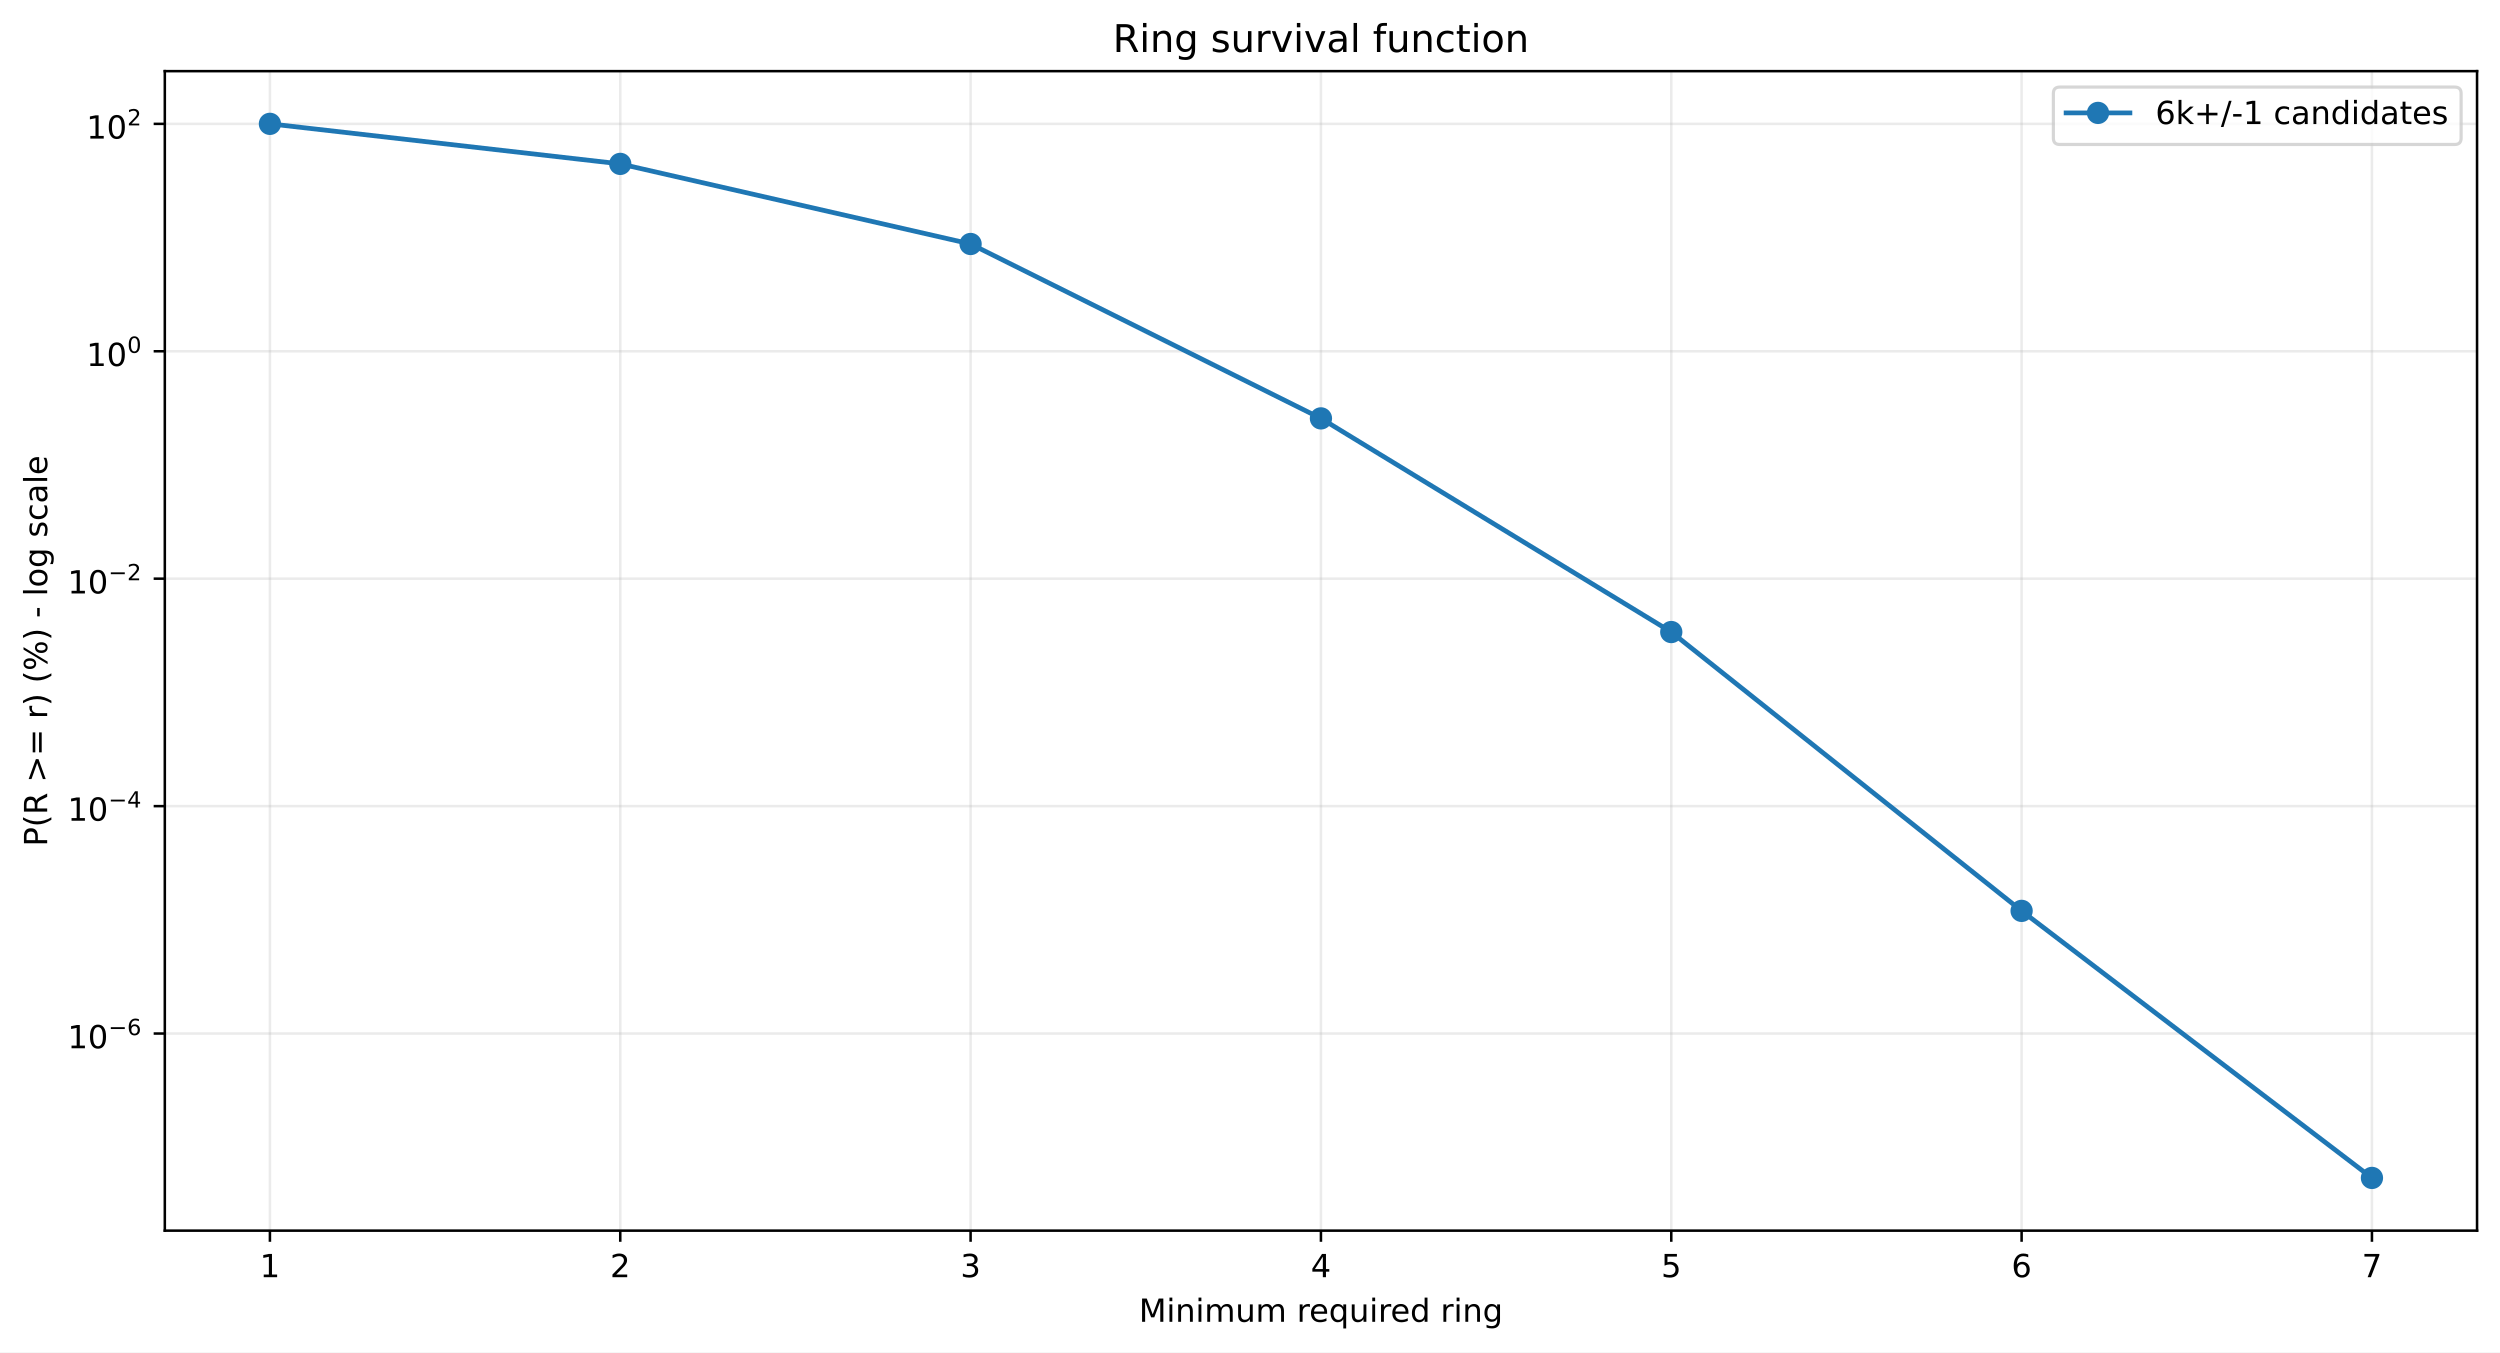
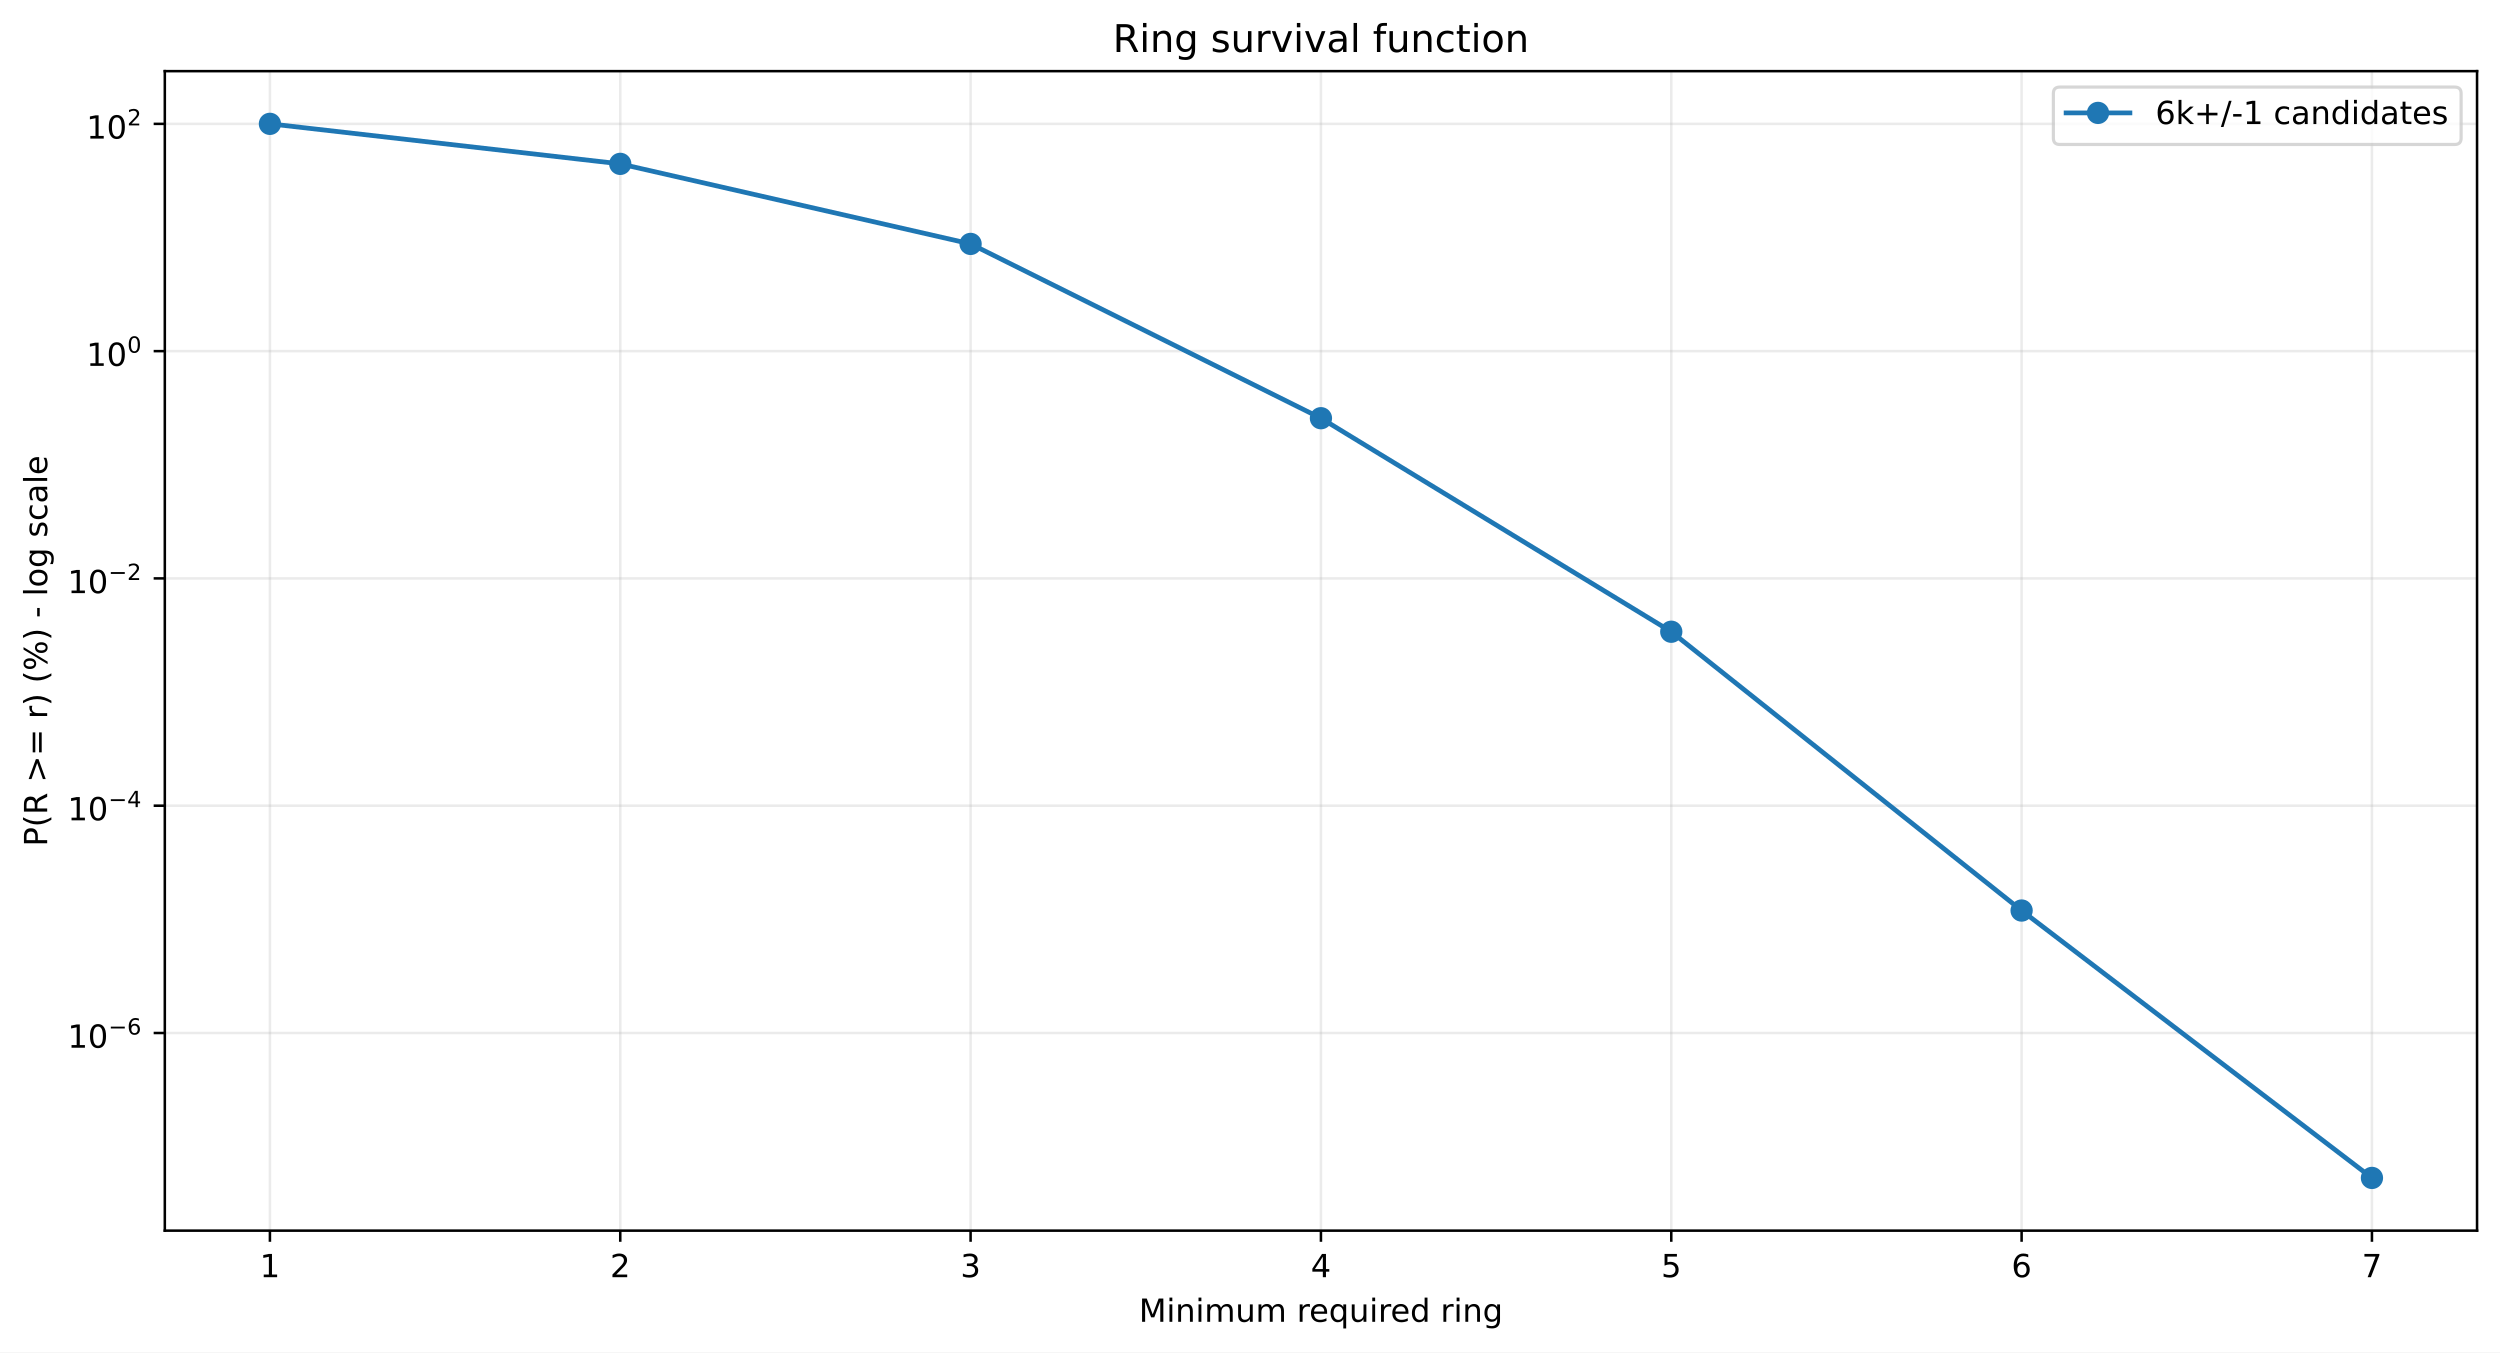
<svg xmlns="http://www.w3.org/2000/svg" xmlns:xlink="http://www.w3.org/1999/xlink" width="784.218pt" height="424.237pt" viewBox="0 0 784.218 424.237" version="1.1">
  <defs>
    <style type="text/css">*{stroke-linejoin: round; stroke-linecap: butt}</style>
  </defs>
  <g id="figure_1">
    <g id="patch_1">
      <path d="M 0 424.237  L 784.218 424.237  L 784.218 0  L 0 0  z " style="fill: #ffffff" />
    </g>
    <g id="axes_1">
      <g id="patch_2">
        <path d="M 51.701 386.036  L 777.018 386.036  L 777.018 22.318  L 51.701 22.318  z " style="fill: #ffffff" />
      </g>
      <g id="matplotlib.axis_1">
        <g id="xtick_1">
          <g id="line2d_1">
-             <path d="M 84.67 386.036  L 84.67 22.318  " clip-path="url(#pd8eebd5346)" style="fill: none; stroke: #b0b0b0; stroke-opacity: 0.25; stroke-width: 0.8; stroke-linecap: square" />
+             <path d="M 84.67 386.036  L 84.67 22.318  " clip-path="url(#pd452b0e4b3)" style="fill: none; stroke: #b0b0b0; stroke-opacity: 0.25; stroke-width: 0.8; stroke-linecap: square" />
          </g>
          <g id="line2d_2">
            <defs>
-               <path id="mb9bcfa698f" d="M 0 0  L 0 3.5  " style="stroke: #000000; stroke-width: 0.8" />
+               <path id="mdb76947fb9" d="M 0 0  L 0 3.5  " style="stroke: #000000; stroke-width: 0.8" />
            </defs>
            <g>
-               <use xlink:href="#mb9bcfa698f" x="84.67" y="386.036" style="stroke: #000000; stroke-width: 0.8" />
+               <use xlink:href="#mdb76947fb9" x="84.67" y="386.036" style="stroke: #000000; stroke-width: 0.8" />
            </g>
          </g>
          <g id="text_1">
            <g transform="translate(81.48852 400.6334) scale(0.1 -0.1)">
              <defs>
                <path id="DejaVuSans-14" d="M 794 531  L 1825 531  L 1825 4091  L 703 3866  L 703 4441  L 1819 4666  L 2450 4666  L 2450 531  L 3481 531  L 3481 0  L 794 0  L 794 531  z " transform="scale(0.015625)" />
              </defs>
              <use xlink:href="#DejaVuSans-14" />
            </g>
          </g>
        </g>
        <g id="xtick_2">
          <g id="line2d_3">
-             <path d="M 194.566 386.036  L 194.566 22.318  " clip-path="url(#pd8eebd5346)" style="fill: none; stroke: #b0b0b0; stroke-opacity: 0.25; stroke-width: 0.8; stroke-linecap: square" />
+             <path d="M 194.566 386.036  L 194.566 22.318  " clip-path="url(#pd452b0e4b3)" style="fill: none; stroke: #b0b0b0; stroke-opacity: 0.25; stroke-width: 0.8; stroke-linecap: square" />
          </g>
          <g id="line2d_4">
            <g>
-               <use xlink:href="#mb9bcfa698f" x="194.566" y="386.036" style="stroke: #000000; stroke-width: 0.8" />
+               <use xlink:href="#mdb76947fb9" x="194.566" y="386.036" style="stroke: #000000; stroke-width: 0.8" />
            </g>
          </g>
          <g id="text_2">
            <g transform="translate(191.3851 400.6334) scale(0.1 -0.1)">
              <defs>
                <path id="DejaVuSans-15" d="M 1228 531  L 3431 531  L 3431 0  L 469 0  L 469 531  Q 828 903 1448 1529  Q 2069 2156 2228 2338  Q 2531 2678 2651 2914  Q 2772 3150 2772 3378  Q 2772 3750 2511 3984  Q 2250 4219 1831 4219  Q 1534 4219 1204 4116  Q 875 4013 500 3803  L 500 4441  Q 881 4594 1212 4672  Q 1544 4750 1819 4750  Q 2544 4750 2975 4387  Q 3406 4025 3406 3419  Q 3406 3131 3298 2873  Q 3191 2616 2906 2266  Q 2828 2175 2409 1742  Q 1991 1309 1228 531  z " transform="scale(0.015625)" />
              </defs>
              <use xlink:href="#DejaVuSans-15" />
            </g>
          </g>
        </g>
        <g id="xtick_3">
          <g id="line2d_5">
-             <path d="M 304.463 386.036  L 304.463 22.318  " clip-path="url(#pd8eebd5346)" style="fill: none; stroke: #b0b0b0; stroke-opacity: 0.25; stroke-width: 0.8; stroke-linecap: square" />
+             <path d="M 304.463 386.036  L 304.463 22.318  " clip-path="url(#pd452b0e4b3)" style="fill: none; stroke: #b0b0b0; stroke-opacity: 0.25; stroke-width: 0.8; stroke-linecap: square" />
          </g>
          <g id="line2d_6">
            <g>
-               <use xlink:href="#mb9bcfa698f" x="304.463" y="386.036" style="stroke: #000000; stroke-width: 0.8" />
+               <use xlink:href="#mdb76947fb9" x="304.463" y="386.036" style="stroke: #000000; stroke-width: 0.8" />
            </g>
          </g>
          <g id="text_3">
            <g transform="translate(301.2817 400.6334) scale(0.1 -0.1)">
              <defs>
                <path id="DejaVuSans-16" d="M 2597 2516  Q 3050 2419 3304 2112  Q 3559 1806 3559 1356  Q 3559 666 3084 287  Q 2609 -91 1734 -91  Q 1441 -91 1130 -33  Q 819 25 488 141  L 488 750  Q 750 597 1062 519  Q 1375 441 1716 441  Q 2309 441 2620 675  Q 2931 909 2931 1356  Q 2931 1769 2642 2001  Q 2353 2234 1838 2234  L 1294 2234  L 1294 2753  L 1863 2753  Q 2328 2753 2575 2939  Q 2822 3125 2822 3475  Q 2822 3834 2567 4026  Q 2313 4219 1838 4219  Q 1578 4219 1281 4162  Q 984 4106 628 3988  L 628 4550  Q 988 4650 1302 4700  Q 1616 4750 1894 4750  Q 2613 4750 3031 4423  Q 3450 4097 3450 3541  Q 3450 3153 3228 2886  Q 3006 2619 2597 2516  z " transform="scale(0.015625)" />
              </defs>
              <use xlink:href="#DejaVuSans-16" />
            </g>
          </g>
        </g>
        <g id="xtick_4">
          <g id="line2d_7">
-             <path d="M 414.36 386.036  L 414.36 22.318  " clip-path="url(#pd8eebd5346)" style="fill: none; stroke: #b0b0b0; stroke-opacity: 0.25; stroke-width: 0.8; stroke-linecap: square" />
+             <path d="M 414.36 386.036  L 414.36 22.318  " clip-path="url(#pd452b0e4b3)" style="fill: none; stroke: #b0b0b0; stroke-opacity: 0.25; stroke-width: 0.8; stroke-linecap: square" />
          </g>
          <g id="line2d_8">
            <g>
-               <use xlink:href="#mb9bcfa698f" x="414.36" y="386.036" style="stroke: #000000; stroke-width: 0.8" />
+               <use xlink:href="#mdb76947fb9" x="414.36" y="386.036" style="stroke: #000000; stroke-width: 0.8" />
            </g>
          </g>
          <g id="text_4">
            <g transform="translate(411.1784 400.6334) scale(0.1 -0.1)">
              <defs>
                <path id="DejaVuSans-17" d="M 2419 4116  L 825 1625  L 2419 1625  L 2419 4116  z M 2253 4666  L 3047 4666  L 3047 1625  L 3713 1625  L 3713 1100  L 3047 1100  L 3047 0  L 2419 0  L 2419 1100  L 313 1100  L 313 1709  L 2253 4666  z " transform="scale(0.015625)" />
              </defs>
              <use xlink:href="#DejaVuSans-17" />
            </g>
          </g>
        </g>
        <g id="xtick_5">
          <g id="line2d_9">
-             <path d="M 524.256 386.036  L 524.256 22.318  " clip-path="url(#pd8eebd5346)" style="fill: none; stroke: #b0b0b0; stroke-opacity: 0.25; stroke-width: 0.8; stroke-linecap: square" />
+             <path d="M 524.256 386.036  L 524.256 22.318  " clip-path="url(#pd452b0e4b3)" style="fill: none; stroke: #b0b0b0; stroke-opacity: 0.25; stroke-width: 0.8; stroke-linecap: square" />
          </g>
          <g id="line2d_10">
            <g>
-               <use xlink:href="#mb9bcfa698f" x="524.256" y="386.036" style="stroke: #000000; stroke-width: 0.8" />
+               <use xlink:href="#mdb76947fb9" x="524.256" y="386.036" style="stroke: #000000; stroke-width: 0.8" />
            </g>
          </g>
          <g id="text_5">
            <g transform="translate(521.075 400.6334) scale(0.1 -0.1)">
              <defs>
                <path id="DejaVuSans-18" d="M 691 4666  L 3169 4666  L 3169 4134  L 1269 4134  L 1269 2991  Q 1406 3038 1543 3061  Q 1681 3084 1819 3084  Q 2600 3084 3056 2656  Q 3513 2228 3513 1497  Q 3513 744 3044 326  Q 2575 -91 1722 -91  Q 1428 -91 1123 -41  Q 819 9 494 109  L 494 744  Q 775 591 1075 516  Q 1375 441 1709 441  Q 2250 441 2565 725  Q 2881 1009 2881 1497  Q 2881 1984 2565 2268  Q 2250 2553 1709 2553  Q 1456 2553 1204 2497  Q 953 2441 691 2322  L 691 4666  z " transform="scale(0.015625)" />
              </defs>
              <use xlink:href="#DejaVuSans-18" />
            </g>
          </g>
        </g>
        <g id="xtick_6">
          <g id="line2d_11">
-             <path d="M 634.153 386.036  L 634.153 22.318  " clip-path="url(#pd8eebd5346)" style="fill: none; stroke: #b0b0b0; stroke-opacity: 0.25; stroke-width: 0.8; stroke-linecap: square" />
+             <path d="M 634.153 386.036  L 634.153 22.318  " clip-path="url(#pd452b0e4b3)" style="fill: none; stroke: #b0b0b0; stroke-opacity: 0.25; stroke-width: 0.8; stroke-linecap: square" />
          </g>
          <g id="line2d_12">
            <g>
-               <use xlink:href="#mb9bcfa698f" x="634.153" y="386.036" style="stroke: #000000; stroke-width: 0.8" />
+               <use xlink:href="#mdb76947fb9" x="634.153" y="386.036" style="stroke: #000000; stroke-width: 0.8" />
            </g>
          </g>
          <g id="text_6">
            <g transform="translate(630.9716 400.6334) scale(0.1 -0.1)">
              <defs>
                <path id="DejaVuSans-19" d="M 2113 2584  Q 1688 2584 1439 2293  Q 1191 2003 1191 1497  Q 1191 994 1439 701  Q 1688 409 2113 409  Q 2538 409 2786 701  Q 3034 994 3034 1497  Q 3034 2003 2786 2293  Q 2538 2584 2113 2584  z M 3366 4563  L 3366 3988  Q 3128 4100 2886 4159  Q 2644 4219 2406 4219  Q 1781 4219 1451 3797  Q 1122 3375 1075 2522  Q 1259 2794 1537 2939  Q 1816 3084 2150 3084  Q 2853 3084 3261 2657  Q 3669 2231 3669 1497  Q 3669 778 3244 343  Q 2819 -91 2113 -91  Q 1303 -91 875 529  Q 447 1150 447 2328  Q 447 3434 972 4092  Q 1497 4750 2381 4750  Q 2619 4750 2861 4703  Q 3103 4656 3366 4563  z " transform="scale(0.015625)" />
              </defs>
              <use xlink:href="#DejaVuSans-19" />
            </g>
          </g>
        </g>
        <g id="xtick_7">
          <g id="line2d_13">
-             <path d="M 744.049 386.036  L 744.049 22.318  " clip-path="url(#pd8eebd5346)" style="fill: none; stroke: #b0b0b0; stroke-opacity: 0.25; stroke-width: 0.8; stroke-linecap: square" />
+             <path d="M 744.049 386.036  L 744.049 22.318  " clip-path="url(#pd452b0e4b3)" style="fill: none; stroke: #b0b0b0; stroke-opacity: 0.25; stroke-width: 0.8; stroke-linecap: square" />
          </g>
          <g id="line2d_14">
            <g>
-               <use xlink:href="#mb9bcfa698f" x="744.049" y="386.036" style="stroke: #000000; stroke-width: 0.8" />
+               <use xlink:href="#mdb76947fb9" x="744.049" y="386.036" style="stroke: #000000; stroke-width: 0.8" />
            </g>
          </g>
          <g id="text_7">
            <g transform="translate(740.8682 400.6334) scale(0.1 -0.1)">
              <defs>
                <path id="DejaVuSans-1a" d="M 525 4666  L 3525 4666  L 3525 4397  L 1831 0  L 1172 0  L 2766 4134  L 525 4134  L 525 4666  z " transform="scale(0.015625)" />
              </defs>
              <use xlink:href="#DejaVuSans-1a" />
            </g>
          </g>
        </g>
        <g id="text_8">
          <g transform="translate(357.2737 414.6342) scale(0.1 -0.1)">
            <defs>
              <path id="DejaVuSans-30" d="M 628 4666  L 1569 4666  L 2759 1491  L 3956 4666  L 4897 4666  L 4897 0  L 4281 0  L 4281 4097  L 3078 897  L 2444 897  L 1241 4097  L 1241 0  L 628 0  L 628 4666  z " transform="scale(0.015625)" />
              <path id="DejaVuSans-4c" d="M 603 3500  L 1178 3500  L 1178 0  L 603 0  L 603 3500  z M 603 4863  L 1178 4863  L 1178 4134  L 603 4134  L 603 4863  z " transform="scale(0.015625)" />
              <path id="DejaVuSans-51" d="M 3513 2113  L 3513 0  L 2938 0  L 2938 2094  Q 2938 2591 2744 2837  Q 2550 3084 2163 3084  Q 1697 3084 1428 2787  Q 1159 2491 1159 1978  L 1159 0  L 581 0  L 581 3500  L 1159 3500  L 1159 2956  Q 1366 3272 1645 3428  Q 1925 3584 2291 3584  Q 2894 3584 3203 3211  Q 3513 2838 3513 2113  z " transform="scale(0.015625)" />
              <path id="DejaVuSans-50" d="M 3328 2828  Q 3544 3216 3844 3400  Q 4144 3584 4550 3584  Q 5097 3584 5394 3201  Q 5691 2819 5691 2113  L 5691 0  L 5113 0  L 5113 2094  Q 5113 2597 4934 2840  Q 4756 3084 4391 3084  Q 3944 3084 3684 2787  Q 3425 2491 3425 1978  L 3425 0  L 2847 0  L 2847 2094  Q 2847 2600 2669 2842  Q 2491 3084 2119 3084  Q 1678 3084 1418 2786  Q 1159 2488 1159 1978  L 1159 0  L 581 0  L 581 3500  L 1159 3500  L 1159 2956  Q 1356 3278 1631 3431  Q 1906 3584 2284 3584  Q 2666 3584 2933 3390  Q 3200 3197 3328 2828  z " transform="scale(0.015625)" />
              <path id="DejaVuSans-58" d="M 544 1381  L 544 3500  L 1119 3500  L 1119 1403  Q 1119 906 1312 657  Q 1506 409 1894 409  Q 2359 409 2629 706  Q 2900 1003 2900 1516  L 2900 3500  L 3475 3500  L 3475 0  L 2900 0  L 2900 538  Q 2691 219 2414 64  Q 2138 -91 1772 -91  Q 1169 -91 856 284  Q 544 659 544 1381  z M 1991 3584  L 1991 3584  z " transform="scale(0.015625)" />
              <path id="DejaVuSans-3" transform="scale(0.015625)" />
              <path id="DejaVuSans-55" d="M 2631 2963  Q 2534 3019 2420 3045  Q 2306 3072 2169 3072  Q 1681 3072 1420 2755  Q 1159 2438 1159 1844  L 1159 0  L 581 0  L 581 3500  L 1159 3500  L 1159 2956  Q 1341 3275 1631 3429  Q 1922 3584 2338 3584  Q 2397 3584 2469 3576  Q 2541 3569 2628 3553  L 2631 2963  z " transform="scale(0.015625)" />
              <path id="DejaVuSans-48" d="M 3597 1894  L 3597 1613  L 953 1613  Q 991 1019 1311 708  Q 1631 397 2203 397  Q 2534 397 2845 478  Q 3156 559 3463 722  L 3463 178  Q 3153 47 2828 -22  Q 2503 -91 2169 -91  Q 1331 -91 842 396  Q 353 884 353 1716  Q 353 2575 817 3079  Q 1281 3584 2069 3584  Q 2775 3584 3186 3129  Q 3597 2675 3597 1894  z M 3022 2063  Q 3016 2534 2758 2815  Q 2500 3097 2075 3097  Q 1594 3097 1305 2825  Q 1016 2553 972 2059  L 3022 2063  z " transform="scale(0.015625)" />
              <path id="DejaVuSans-54" d="M 947 1747  Q 947 1113 1208 752  Q 1469 391 1925 391  Q 2381 391 2643 752  Q 2906 1113 2906 1747  Q 2906 2381 2643 2742  Q 2381 3103 1925 3103  Q 1469 3103 1208 2742  Q 947 2381 947 1747  z M 2906 525  Q 2725 213 2448 61  Q 2172 -91 1784 -91  Q 1150 -91 751 415  Q 353 922 353 1747  Q 353 2572 751 3078  Q 1150 3584 1784 3584  Q 2172 3584 2448 3432  Q 2725 3281 2906 2969  L 2906 3500  L 3481 3500  L 3481 -1331  L 2906 -1331  L 2906 525  z " transform="scale(0.015625)" />
              <path id="DejaVuSans-47" d="M 2906 2969  L 2906 4863  L 3481 4863  L 3481 0  L 2906 0  L 2906 525  Q 2725 213 2448 61  Q 2172 -91 1784 -91  Q 1150 -91 751 415  Q 353 922 353 1747  Q 353 2572 751 3078  Q 1150 3584 1784 3584  Q 2172 3584 2448 3432  Q 2725 3281 2906 2969  z M 947 1747  Q 947 1113 1208 752  Q 1469 391 1925 391  Q 2381 391 2643 752  Q 2906 1113 2906 1747  Q 2906 2381 2643 2742  Q 2381 3103 1925 3103  Q 1469 3103 1208 2742  Q 947 2381 947 1747  z " transform="scale(0.015625)" />
              <path id="DejaVuSans-4a" d="M 2906 1791  Q 2906 2416 2648 2759  Q 2391 3103 1925 3103  Q 1463 3103 1205 2759  Q 947 2416 947 1791  Q 947 1169 1205 825  Q 1463 481 1925 481  Q 2391 481 2648 825  Q 2906 1169 2906 1791  z M 3481 434  Q 3481 -459 3084 -895  Q 2688 -1331 1869 -1331  Q 1566 -1331 1297 -1286  Q 1028 -1241 775 -1147  L 775 -588  Q 1028 -725 1275 -790  Q 1522 -856 1778 -856  Q 2344 -856 2625 -561  Q 2906 -266 2906 331  L 2906 616  Q 2728 306 2450 153  Q 2172 0 1784 0  Q 1141 0 747 490  Q 353 981 353 1791  Q 353 2603 747 3093  Q 1141 3584 1784 3584  Q 2172 3584 2450 3431  Q 2728 3278 2906 2969  L 2906 3500  L 3481 3500  L 3481 434  z " transform="scale(0.015625)" />
            </defs>
            <use xlink:href="#DejaVuSans-30" />
            <use xlink:href="#DejaVuSans-4c" transform="translate(86.28125 0)" />
            <use xlink:href="#DejaVuSans-51" transform="translate(114.0625 0)" />
            <use xlink:href="#DejaVuSans-4c" transform="translate(177.4375 0)" />
            <use xlink:href="#DejaVuSans-50" transform="translate(205.2188 0)" />
            <use xlink:href="#DejaVuSans-58" transform="translate(302.625 0)" />
            <use xlink:href="#DejaVuSans-50" transform="translate(366 0)" />
            <use xlink:href="#DejaVuSans-3" transform="translate(463.4062 0)" />
            <use xlink:href="#DejaVuSans-55" transform="translate(495.1875 0)" />
            <use xlink:href="#DejaVuSans-48" transform="translate(534.0938 0)" />
            <use xlink:href="#DejaVuSans-54" transform="translate(595.625 0)" />
            <use xlink:href="#DejaVuSans-58" transform="translate(659.1094 0)" />
            <use xlink:href="#DejaVuSans-4c" transform="translate(722.4844 0)" />
            <use xlink:href="#DejaVuSans-55" transform="translate(750.2656 0)" />
            <use xlink:href="#DejaVuSans-48" transform="translate(789.1719 0)" />
            <use xlink:href="#DejaVuSans-47" transform="translate(850.7031 0)" />
            <use xlink:href="#DejaVuSans-3" transform="translate(914.1875 0)" />
            <use xlink:href="#DejaVuSans-55" transform="translate(945.9688 0)" />
            <use xlink:href="#DejaVuSans-4c" transform="translate(987.0781 0)" />
            <use xlink:href="#DejaVuSans-51" transform="translate(1014.859 0)" />
            <use xlink:href="#DejaVuSans-4a" transform="translate(1078.234 0)" />
          </g>
        </g>
      </g>
      <g id="matplotlib.axis_2">
        <g id="ytick_1">
          <g id="line2d_15">
-             <path d="M 51.701 324.204  L 777.018 324.204  " clip-path="url(#pd8eebd5346)" style="fill: none; stroke: #b0b0b0; stroke-opacity: 0.25; stroke-width: 0.8; stroke-linecap: square" />
+             <path d="M 51.701 324.031  L 777.018 324.031  " clip-path="url(#pd452b0e4b3)" style="fill: none; stroke: #b0b0b0; stroke-opacity: 0.25; stroke-width: 0.8; stroke-linecap: square" />
          </g>
          <g id="line2d_16">
            <defs>
-               <path id="m8e2a84ba74" d="M 0 0  L -3.5 0  " style="stroke: #000000; stroke-width: 0.8" />
+               <path id="m67dc791a41" d="M 0 0  L -3.5 0  " style="stroke: #000000; stroke-width: 0.8" />
            </defs>
            <g>
-               <use xlink:href="#m8e2a84ba74" x="51.701" y="324.204" style="stroke: #000000; stroke-width: 0.8" />
+               <use xlink:href="#m67dc791a41" x="51.701" y="324.031" style="stroke: #000000; stroke-width: 0.8" />
            </g>
          </g>
          <g id="text_9">
-             <g transform="translate(21.20078 328.9041) scale(0.1 -0.1)">
+             <g transform="translate(21.20078 328.7308) scale(0.1 -0.1)">
              <defs>
                <path id="DejaVuSans-13" d="M 2034 4250  Q 1547 4250 1301 3770  Q 1056 3291 1056 2328  Q 1056 1369 1301 889  Q 1547 409 2034 409  Q 2525 409 2770 889  Q 3016 1369 3016 2328  Q 3016 3291 2770 3770  Q 2525 4250 2034 4250  z M 2034 4750  Q 2819 4750 3233 4129  Q 3647 3509 3647 2328  Q 3647 1150 3233 529  Q 2819 -91 2034 -91  Q 1250 -91 836 529  Q 422 1150 422 2328  Q 422 3509 836 4129  Q 1250 4750 2034 4750  z " transform="scale(0.015625)" />
                <path id="DejaVuSans-c9c" d="M 678 2272  L 4684 2272  L 4684 1741  L 678 1741  L 678 2272  z " transform="scale(0.015625)" />
              </defs>
              <use xlink:href="#DejaVuSans-14" transform="translate(0 0.746875)" />
              <use xlink:href="#DejaVuSans-13" transform="translate(63.62305 0.746875)" />
              <use xlink:href="#DejaVuSans-c9c" transform="translate(128.2031 42.04688) scale(0.7)" />
              <use xlink:href="#DejaVuSans-19" transform="translate(186.8555 42.04688) scale(0.7)" />
            </g>
          </g>
        </g>
        <g id="ytick_2">
          <g id="line2d_17">
-             <path d="M 51.701 252.866  L 777.018 252.866  " clip-path="url(#pd8eebd5346)" style="fill: none; stroke: #b0b0b0; stroke-opacity: 0.25; stroke-width: 0.8; stroke-linecap: square" />
+             <path d="M 51.701 252.736  L 777.018 252.736  " clip-path="url(#pd452b0e4b3)" style="fill: none; stroke: #b0b0b0; stroke-opacity: 0.25; stroke-width: 0.8; stroke-linecap: square" />
          </g>
          <g id="line2d_18">
            <g>
-               <use xlink:href="#m8e2a84ba74" x="51.701" y="252.866" style="stroke: #000000; stroke-width: 0.8" />
+               <use xlink:href="#m67dc791a41" x="51.701" y="252.736" style="stroke: #000000; stroke-width: 0.8" />
            </g>
          </g>
          <g id="text_10">
-             <g transform="translate(21.20078 257.5157) scale(0.1 -0.1)">
+             <g transform="translate(21.20078 257.3858) scale(0.1 -0.1)">
              <use xlink:href="#DejaVuSans-14" transform="translate(0 0.665625)" />
              <use xlink:href="#DejaVuSans-13" transform="translate(63.62305 0.665625)" />
              <use xlink:href="#DejaVuSans-c9c" transform="translate(128.2031 41.96563) scale(0.7)" />
              <use xlink:href="#DejaVuSans-17" transform="translate(186.8555 41.96563) scale(0.7)" />
            </g>
          </g>
        </g>
        <g id="ytick_3">
          <g id="line2d_19">
-             <path d="M 51.701 181.527  L 777.018 181.527  " clip-path="url(#pd8eebd5346)" style="fill: none; stroke: #b0b0b0; stroke-opacity: 0.25; stroke-width: 0.8; stroke-linecap: square" />
+             <path d="M 51.701 181.441  L 777.018 181.441  " clip-path="url(#pd452b0e4b3)" style="fill: none; stroke: #b0b0b0; stroke-opacity: 0.25; stroke-width: 0.8; stroke-linecap: square" />
          </g>
          <g id="line2d_20">
            <g>
-               <use xlink:href="#m8e2a84ba74" x="51.701" y="181.527" style="stroke: #000000; stroke-width: 0.8" />
+               <use xlink:href="#m67dc791a41" x="51.701" y="181.441" style="stroke: #000000; stroke-width: 0.8" />
            </g>
          </g>
          <g id="text_11">
-             <g transform="translate(21.20078 186.2274) scale(0.1 -0.1)">
+             <g transform="translate(21.20078 186.1408) scale(0.1 -0.1)">
              <use xlink:href="#DejaVuSans-14" transform="translate(0 0.746875)" />
              <use xlink:href="#DejaVuSans-13" transform="translate(63.62305 0.746875)" />
              <use xlink:href="#DejaVuSans-c9c" transform="translate(128.2031 42.04688) scale(0.7)" />
              <use xlink:href="#DejaVuSans-15" transform="translate(186.8555 42.04688) scale(0.7)" />
            </g>
          </g>
        </g>
        <g id="ytick_4">
          <g id="line2d_21">
-             <path d="M 51.701 110.189  L 777.018 110.189  " clip-path="url(#pd8eebd5346)" style="fill: none; stroke: #b0b0b0; stroke-opacity: 0.25; stroke-width: 0.8; stroke-linecap: square" />
+             <path d="M 51.701 110.146  L 777.018 110.146  " clip-path="url(#pd452b0e4b3)" style="fill: none; stroke: #b0b0b0; stroke-opacity: 0.25; stroke-width: 0.8; stroke-linecap: square" />
          </g>
          <g id="line2d_22">
            <g>
-               <use xlink:href="#m8e2a84ba74" x="51.701" y="110.189" style="stroke: #000000; stroke-width: 0.8" />
+               <use xlink:href="#m67dc791a41" x="51.701" y="110.146" style="stroke: #000000; stroke-width: 0.8" />
            </g>
          </g>
          <g id="text_12">
-             <g transform="translate(27.10078 114.8891) scale(0.1 -0.1)">
+             <g transform="translate(27.10078 114.8458) scale(0.1 -0.1)">
              <use xlink:href="#DejaVuSans-14" transform="translate(0 0.746875)" />
              <use xlink:href="#DejaVuSans-13" transform="translate(63.62305 0.746875)" />
              <use xlink:href="#DejaVuSans-13" transform="translate(128.2031 42.04688) scale(0.7)" />
            </g>
          </g>
        </g>
        <g id="ytick_5">
          <g id="line2d_23">
-             <path d="M 51.701 38.851  L 777.018 38.851  " clip-path="url(#pd8eebd5346)" style="fill: none; stroke: #b0b0b0; stroke-opacity: 0.25; stroke-width: 0.8; stroke-linecap: square" />
+             <path d="M 51.701 38.851  L 777.018 38.851  " clip-path="url(#pd452b0e4b3)" style="fill: none; stroke: #b0b0b0; stroke-opacity: 0.25; stroke-width: 0.8; stroke-linecap: square" />
          </g>
          <g id="line2d_24">
            <g>
-               <use xlink:href="#m8e2a84ba74" x="51.701" y="38.851" style="stroke: #000000; stroke-width: 0.8" />
+               <use xlink:href="#m67dc791a41" x="51.701" y="38.851" style="stroke: #000000; stroke-width: 0.8" />
            </g>
          </g>
          <g id="text_13">
            <g transform="translate(27.10078 43.55075) scale(0.1 -0.1)">
              <use xlink:href="#DejaVuSans-14" transform="translate(0 0.746875)" />
              <use xlink:href="#DejaVuSans-13" transform="translate(63.62305 0.746875)" />
              <use xlink:href="#DejaVuSans-15" transform="translate(128.2031 42.04688) scale(0.7)" />
            </g>
          </g>
        </g>
        <g id="text_14">
          <g transform="translate(14.79844 265.4996) rotate(-90) scale(0.1 -0.1)">
            <defs>
              <path id="DejaVuSans-33" d="M 1259 4147  L 1259 2394  L 2053 2394  Q 2494 2394 2734 2622  Q 2975 2850 2975 3272  Q 2975 3691 2734 3919  Q 2494 4147 2053 4147  L 1259 4147  z M 628 4666  L 2053 4666  Q 2838 4666 3239 4311  Q 3641 3956 3641 3272  Q 3641 2581 3239 2228  Q 2838 1875 2053 1875  L 1259 1875  L 1259 0  L 628 0  L 628 4666  z " transform="scale(0.015625)" />
              <path id="DejaVuSans-b" d="M 1984 4856  Q 1566 4138 1362 3434  Q 1159 2731 1159 2009  Q 1159 1288 1364 580  Q 1569 -128 1984 -844  L 1484 -844  Q 1016 -109 783 600  Q 550 1309 550 2009  Q 550 2706 781 3412  Q 1013 4119 1484 4856  L 1984 4856  z " transform="scale(0.015625)" />
              <path id="DejaVuSans-35" d="M 2841 2188  Q 3044 2119 3236 1894  Q 3428 1669 3622 1275  L 4263 0  L 3584 0  L 2988 1197  Q 2756 1666 2539 1819  Q 2322 1972 1947 1972  L 1259 1972  L 1259 0  L 628 0  L 628 4666  L 2053 4666  Q 2853 4666 3247 4331  Q 3641 3997 3641 3322  Q 3641 2881 3436 2590  Q 3231 2300 2841 2188  z M 1259 4147  L 1259 2491  L 2053 2491  Q 2509 2491 2742 2702  Q 2975 2913 2975 3322  Q 2975 3731 2742 3939  Q 2509 4147 2053 4147  L 1259 4147  z " transform="scale(0.015625)" />
              <path id="DejaVuSans-21" d="M 678 3150  L 678 3719  L 4684 2266  L 4684 1747  L 678 294  L 678 863  L 3897 2003  L 678 3150  z " transform="scale(0.015625)" />
              <path id="DejaVuSans-20" d="M 678 2906  L 4684 2906  L 4684 2381  L 678 2381  L 678 2906  z M 678 1631  L 4684 1631  L 4684 1100  L 678 1100  L 678 1631  z " transform="scale(0.015625)" />
              <path id="DejaVuSans-c" d="M 513 4856  L 1013 4856  Q 1481 4119 1714 3412  Q 1947 2706 1947 2009  Q 1947 1309 1714 600  Q 1481 -109 1013 -844  L 513 -844  Q 928 -128 1133 580  Q 1338 1288 1338 2009  Q 1338 2731 1133 3434  Q 928 4138 513 4856  z " transform="scale(0.015625)" />
              <path id="DejaVuSans-8" d="M 4653 2053  Q 4381 2053 4226 1822  Q 4072 1591 4072 1178  Q 4072 772 4226 539  Q 4381 306 4653 306  Q 4919 306 5073 539  Q 5228 772 5228 1178  Q 5228 1588 5073 1820  Q 4919 2053 4653 2053  z M 4653 2450  Q 5147 2450 5437 2106  Q 5728 1763 5728 1178  Q 5728 594 5436 251  Q 5144 -91 4653 -91  Q 4153 -91 3862 251  Q 3572 594 3572 1178  Q 3572 1766 3864 2108  Q 4156 2450 4653 2450  z M 1428 4353  Q 1159 4353 1004 4120  Q 850 3888 850 3481  Q 850 3069 1003 2837  Q 1156 2606 1428 2606  Q 1700 2606 1854 2837  Q 2009 3069 2009 3481  Q 2009 3884 1853 4118  Q 1697 4353 1428 4353  z M 4250 4750  L 4750 4750  L 1831 -91  L 1331 -91  L 4250 4750  z M 1428 4750  Q 1922 4750 2215 4408  Q 2509 4066 2509 3481  Q 2509 2891 2217 2550  Q 1925 2209 1428 2209  Q 931 2209 642 2551  Q 353 2894 353 3481  Q 353 4063 643 4406  Q 934 4750 1428 4750  z " transform="scale(0.015625)" />
              <path id="DejaVuSans-10" d="M 313 2009  L 1997 2009  L 1997 1497  L 313 1497  L 313 2009  z " transform="scale(0.015625)" />
              <path id="DejaVuSans-4f" d="M 603 4863  L 1178 4863  L 1178 0  L 603 0  L 603 4863  z " transform="scale(0.015625)" />
              <path id="DejaVuSans-52" d="M 1959 3097  Q 1497 3097 1228 2736  Q 959 2375 959 1747  Q 959 1119 1226 758  Q 1494 397 1959 397  Q 2419 397 2687 759  Q 2956 1122 2956 1747  Q 2956 2369 2687 2733  Q 2419 3097 1959 3097  z M 1959 3584  Q 2709 3584 3137 3096  Q 3566 2609 3566 1747  Q 3566 888 3137 398  Q 2709 -91 1959 -91  Q 1206 -91 779 398  Q 353 888 353 1747  Q 353 2609 779 3096  Q 1206 3584 1959 3584  z " transform="scale(0.015625)" />
              <path id="DejaVuSans-56" d="M 2834 3397  L 2834 2853  Q 2591 2978 2328 3040  Q 2066 3103 1784 3103  Q 1356 3103 1142 2972  Q 928 2841 928 2578  Q 928 2378 1081 2264  Q 1234 2150 1697 2047  L 1894 2003  Q 2506 1872 2764 1633  Q 3022 1394 3022 966  Q 3022 478 2636 193  Q 2250 -91 1575 -91  Q 1294 -91 989 -36  Q 684 19 347 128  L 347 722  Q 666 556 975 473  Q 1284 391 1588 391  Q 1994 391 2212 530  Q 2431 669 2431 922  Q 2431 1156 2273 1281  Q 2116 1406 1581 1522  L 1381 1569  Q 847 1681 609 1914  Q 372 2147 372 2553  Q 372 3047 722 3315  Q 1072 3584 1716 3584  Q 2034 3584 2315 3537  Q 2597 3491 2834 3397  z " transform="scale(0.015625)" />
              <path id="DejaVuSans-46" d="M 3122 3366  L 3122 2828  Q 2878 2963 2633 3030  Q 2388 3097 2138 3097  Q 1578 3097 1268 2742  Q 959 2388 959 1747  Q 959 1106 1268 751  Q 1578 397 2138 397  Q 2388 397 2633 464  Q 2878 531 3122 666  L 3122 134  Q 2881 22 2623 -34  Q 2366 -91 2075 -91  Q 1284 -91 818 406  Q 353 903 353 1747  Q 353 2603 823 3093  Q 1294 3584 2113 3584  Q 2378 3584 2631 3529  Q 2884 3475 3122 3366  z " transform="scale(0.015625)" />
              <path id="DejaVuSans-44" d="M 2194 1759  Q 1497 1759 1228 1600  Q 959 1441 959 1056  Q 959 750 1161 570  Q 1363 391 1709 391  Q 2188 391 2477 730  Q 2766 1069 2766 1631  L 2766 1759  L 2194 1759  z M 3341 1997  L 3341 0  L 2766 0  L 2766 531  Q 2569 213 2275 61  Q 1981 -91 1556 -91  Q 1019 -91 701 211  Q 384 513 384 1019  Q 384 1609 779 1909  Q 1175 2209 1959 2209  L 2766 2209  L 2766 2266  Q 2766 2663 2505 2880  Q 2244 3097 1772 3097  Q 1472 3097 1187 3025  Q 903 2953 641 2809  L 641 3341  Q 956 3463 1253 3523  Q 1550 3584 1831 3584  Q 2591 3584 2966 3190  Q 3341 2797 3341 1997  z " transform="scale(0.015625)" />
            </defs>
            <use xlink:href="#DejaVuSans-33" />
            <use xlink:href="#DejaVuSans-b" transform="translate(60.29688 0)" />
            <use xlink:href="#DejaVuSans-35" transform="translate(99.3125 0)" />
            <use xlink:href="#DejaVuSans-3" transform="translate(168.7969 0)" />
            <use xlink:href="#DejaVuSans-21" transform="translate(200.5781 0)" />
            <use xlink:href="#DejaVuSans-20" transform="translate(284.375 0)" />
            <use xlink:href="#DejaVuSans-3" transform="translate(368.1719 0)" />
            <use xlink:href="#DejaVuSans-55" transform="translate(399.9531 0)" />
            <use xlink:href="#DejaVuSans-c" transform="translate(441.0625 0)" />
            <use xlink:href="#DejaVuSans-3" transform="translate(480.0781 0)" />
            <use xlink:href="#DejaVuSans-b" transform="translate(511.8594 0)" />
            <use xlink:href="#DejaVuSans-8" transform="translate(550.875 0)" />
            <use xlink:href="#DejaVuSans-c" transform="translate(645.8906 0)" />
            <use xlink:href="#DejaVuSans-3" transform="translate(684.9062 0)" />
            <use xlink:href="#DejaVuSans-10" transform="translate(716.6875 0)" />
            <use xlink:href="#DejaVuSans-3" transform="translate(752.7656 0)" />
            <use xlink:href="#DejaVuSans-4f" transform="translate(784.5469 0)" />
            <use xlink:href="#DejaVuSans-52" transform="translate(812.3281 0)" />
            <use xlink:href="#DejaVuSans-4a" transform="translate(873.5156 0)" />
            <use xlink:href="#DejaVuSans-3" transform="translate(937 0)" />
            <use xlink:href="#DejaVuSans-56" transform="translate(968.7812 0)" />
            <use xlink:href="#DejaVuSans-46" transform="translate(1020.875 0)" />
            <use xlink:href="#DejaVuSans-44" transform="translate(1075.859 0)" />
            <use xlink:href="#DejaVuSans-4f" transform="translate(1137.141 0)" />
            <use xlink:href="#DejaVuSans-48" transform="translate(1164.922 0)" />
          </g>
        </g>
      </g>
      <g id="line2d_25">
-         <path d="M 84.67 38.851  L 194.566 51.413  L 304.463 76.537  L 414.36 131.243  L 524.256 198.263  L 634.153 285.731  L 744.049 369.503  " clip-path="url(#pd8eebd5346)" style="fill: none; stroke: #1f77b4; stroke-width: 1.5; stroke-linecap: square" />
+         <path d="M 84.67 38.851  L 194.566 51.405  L 304.463 76.514  L 414.36 131.186  L 524.256 198.169  L 634.153 285.624  L 744.049 369.503  " clip-path="url(#pd452b0e4b3)" style="fill: none; stroke: #1f77b4; stroke-width: 1.5; stroke-linecap: square" />
        <defs>
-           <path id="mecb743507d" d="M 0 3  C 0.796 3 1.559 2.684 2.121 2.121  C 2.684 1.559 3 0.796 3 0  C 3 -0.796 2.684 -1.559 2.121 -2.121  C 1.559 -2.684 0.796 -3 0 -3  C -0.796 -3 -1.559 -2.684 -2.121 -2.121  C -2.684 -1.559 -3 -0.796 -3 0  C -3 0.796 -2.684 1.559 -2.121 2.121  C -1.559 2.684 -0.796 3 0 3  z " style="stroke: #1f77b4" />
+           <path id="mc78138dbc3" d="M 0 3  C 0.796 3 1.559 2.684 2.121 2.121  C 2.684 1.559 3 0.796 3 0  C 3 -0.796 2.684 -1.559 2.121 -2.121  C 1.559 -2.684 0.796 -3 0 -3  C -0.796 -3 -1.559 -2.684 -2.121 -2.121  C -2.684 -1.559 -3 -0.796 -3 0  C -3 0.796 -2.684 1.559 -2.121 2.121  C -1.559 2.684 -0.796 3 0 3  z " style="stroke: #1f77b4" />
        </defs>
-         <g clip-path="url(#pd8eebd5346)">
-           <use xlink:href="#mecb743507d" x="84.67" y="38.851" style="fill: #1f77b4; stroke: #1f77b4" />
-           <use xlink:href="#mecb743507d" x="194.566" y="51.413" style="fill: #1f77b4; stroke: #1f77b4" />
-           <use xlink:href="#mecb743507d" x="304.463" y="76.537" style="fill: #1f77b4; stroke: #1f77b4" />
-           <use xlink:href="#mecb743507d" x="414.36" y="131.243" style="fill: #1f77b4; stroke: #1f77b4" />
-           <use xlink:href="#mecb743507d" x="524.256" y="198.263" style="fill: #1f77b4; stroke: #1f77b4" />
-           <use xlink:href="#mecb743507d" x="634.153" y="285.731" style="fill: #1f77b4; stroke: #1f77b4" />
-           <use xlink:href="#mecb743507d" x="744.049" y="369.503" style="fill: #1f77b4; stroke: #1f77b4" />
+         <g clip-path="url(#pd452b0e4b3)">
+           <use xlink:href="#mc78138dbc3" x="84.67" y="38.851" style="fill: #1f77b4; stroke: #1f77b4" />
+           <use xlink:href="#mc78138dbc3" x="194.566" y="51.405" style="fill: #1f77b4; stroke: #1f77b4" />
+           <use xlink:href="#mc78138dbc3" x="304.463" y="76.514" style="fill: #1f77b4; stroke: #1f77b4" />
+           <use xlink:href="#mc78138dbc3" x="414.36" y="131.186" style="fill: #1f77b4; stroke: #1f77b4" />
+           <use xlink:href="#mc78138dbc3" x="524.256" y="198.169" style="fill: #1f77b4; stroke: #1f77b4" />
+           <use xlink:href="#mc78138dbc3" x="634.153" y="285.624" style="fill: #1f77b4; stroke: #1f77b4" />
+           <use xlink:href="#mc78138dbc3" x="744.049" y="369.503" style="fill: #1f77b4; stroke: #1f77b4" />
        </g>
      </g>
      <g id="patch_3">
        <path d="M 51.701 386.036  L 51.701 22.318  " style="fill: none; stroke: #000000; stroke-width: 0.8; stroke-linejoin: miter; stroke-linecap: square" />
      </g>
      <g id="patch_4">
        <path d="M 777.018 386.036  L 777.018 22.318  " style="fill: none; stroke: #000000; stroke-width: 0.8; stroke-linejoin: miter; stroke-linecap: square" />
      </g>
      <g id="patch_5">
        <path d="M 51.701 386.036  L 777.018 386.036  " style="fill: none; stroke: #000000; stroke-width: 0.8; stroke-linejoin: miter; stroke-linecap: square" />
      </g>
      <g id="patch_6">
        <path d="M 51.701 22.318  L 777.018 22.318  " style="fill: none; stroke: #000000; stroke-width: 0.8; stroke-linejoin: miter; stroke-linecap: square" />
      </g>
      <g id="text_15">
        <g transform="translate(349.0815 16.31812) scale(0.12 -0.12)">
          <defs>
            <path id="DejaVuSans-59" d="M 191 3500  L 800 3500  L 1894 563  L 2988 3500  L 3597 3500  L 2284 0  L 1503 0  L 191 3500  z " transform="scale(0.015625)" />
            <path id="DejaVuSans-49" d="M 2375 4863  L 2375 4384  L 1825 4384  Q 1516 4384 1395 4259  Q 1275 4134 1275 3809  L 1275 3500  L 2222 3500  L 2222 3053  L 1275 3053  L 1275 0  L 697 0  L 697 3053  L 147 3053  L 147 3500  L 697 3500  L 697 3744  Q 697 4328 969 4595  Q 1241 4863 1831 4863  L 2375 4863  z " transform="scale(0.015625)" />
            <path id="DejaVuSans-57" d="M 1172 4494  L 1172 3500  L 2356 3500  L 2356 3053  L 1172 3053  L 1172 1153  Q 1172 725 1289 603  Q 1406 481 1766 481  L 2356 481  L 2356 0  L 1766 0  Q 1100 0 847 248  Q 594 497 594 1153  L 594 3053  L 172 3053  L 172 3500  L 594 3500  L 594 4494  L 1172 4494  z " transform="scale(0.015625)" />
          </defs>
          <use xlink:href="#DejaVuSans-35" />
          <use xlink:href="#DejaVuSans-4c" transform="translate(69.48438 0)" />
          <use xlink:href="#DejaVuSans-51" transform="translate(97.26562 0)" />
          <use xlink:href="#DejaVuSans-4a" transform="translate(160.6406 0)" />
          <use xlink:href="#DejaVuSans-3" transform="translate(224.125 0)" />
          <use xlink:href="#DejaVuSans-56" transform="translate(255.9062 0)" />
          <use xlink:href="#DejaVuSans-58" transform="translate(308 0)" />
          <use xlink:href="#DejaVuSans-55" transform="translate(371.375 0)" />
          <use xlink:href="#DejaVuSans-59" transform="translate(412.4844 0)" />
          <use xlink:href="#DejaVuSans-4c" transform="translate(471.6719 0)" />
          <use xlink:href="#DejaVuSans-59" transform="translate(499.4531 0)" />
          <use xlink:href="#DejaVuSans-44" transform="translate(558.6406 0)" />
          <use xlink:href="#DejaVuSans-4f" transform="translate(619.9219 0)" />
          <use xlink:href="#DejaVuSans-3" transform="translate(647.7031 0)" />
          <use xlink:href="#DejaVuSans-49" transform="translate(679.4844 0)" />
          <use xlink:href="#DejaVuSans-58" transform="translate(714.6875 0)" />
          <use xlink:href="#DejaVuSans-51" transform="translate(778.0625 0)" />
          <use xlink:href="#DejaVuSans-46" transform="translate(841.4375 0)" />
          <use xlink:href="#DejaVuSans-57" transform="translate(896.4219 0)" />
          <use xlink:href="#DejaVuSans-4c" transform="translate(935.625 0)" />
          <use xlink:href="#DejaVuSans-52" transform="translate(963.4062 0)" />
          <use xlink:href="#DejaVuSans-51" transform="translate(1024.594 0)" />
        </g>
      </g>
      <g id="legend_1">
        <g id="patch_7">
          <path d="M 646.118 45.319  L 770.018 45.319  Q 772.018 45.319 772.018 43.319  L 772.018 29.318  Q 772.018 27.318 770.018 27.318  L 646.118 27.318  Q 644.118 27.318 644.118 29.318  L 644.118 43.319  Q 644.118 45.319 646.118 45.319  z " style="fill: #ffffff; opacity: 0.8; stroke: #cccccc; stroke-linejoin: miter" />
        </g>
        <g id="line2d_26">
          <path d="M 648.118 35.417  L 658.118 35.417  L 668.118 35.417  " style="fill: none; stroke: #1f77b4; stroke-width: 1.5; stroke-linecap: square" />
          <g>
-             <use xlink:href="#mecb743507d" x="658.118" y="35.417" style="fill: #1f77b4; stroke: #1f77b4" />
+             <use xlink:href="#mc78138dbc3" x="658.118" y="35.417" style="fill: #1f77b4; stroke: #1f77b4" />
          </g>
        </g>
        <g id="text_16">
          <g transform="translate(676.1184 38.91656) scale(0.1 -0.1)">
            <defs>
              <path id="DejaVuSans-4e" d="M 581 4863  L 1159 4863  L 1159 1991  L 2875 3500  L 3609 3500  L 1753 1863  L 3688 0  L 2938 0  L 1159 1709  L 1159 0  L 581 0  L 581 4863  z " transform="scale(0.015625)" />
              <path id="DejaVuSans-e" d="M 2944 4013  L 2944 2272  L 4684 2272  L 4684 1741  L 2944 1741  L 2944 0  L 2419 0  L 2419 1741  L 678 1741  L 678 2272  L 2419 2272  L 2419 4013  L 2944 4013  z " transform="scale(0.015625)" />
              <path id="DejaVuSans-12" d="M 1625 4666  L 2156 4666  L 531 -594  L 0 -594  L 1625 4666  z " transform="scale(0.015625)" />
            </defs>
            <use xlink:href="#DejaVuSans-19" />
            <use xlink:href="#DejaVuSans-4e" transform="translate(63.625 0)" />
            <use xlink:href="#DejaVuSans-e" transform="translate(121.5312 0)" />
            <use xlink:href="#DejaVuSans-12" transform="translate(205.3281 0)" />
            <use xlink:href="#DejaVuSans-10" transform="translate(239.0156 0)" />
            <use xlink:href="#DejaVuSans-14" transform="translate(275.0938 0)" />
            <use xlink:href="#DejaVuSans-3" transform="translate(338.7188 0)" />
            <use xlink:href="#DejaVuSans-46" transform="translate(370.5 0)" />
            <use xlink:href="#DejaVuSans-44" transform="translate(425.4844 0)" />
            <use xlink:href="#DejaVuSans-51" transform="translate(486.7656 0)" />
            <use xlink:href="#DejaVuSans-47" transform="translate(550.1406 0)" />
            <use xlink:href="#DejaVuSans-4c" transform="translate(613.625 0)" />
            <use xlink:href="#DejaVuSans-47" transform="translate(641.4062 0)" />
            <use xlink:href="#DejaVuSans-44" transform="translate(704.8906 0)" />
            <use xlink:href="#DejaVuSans-57" transform="translate(766.1719 0)" />
            <use xlink:href="#DejaVuSans-48" transform="translate(805.375 0)" />
            <use xlink:href="#DejaVuSans-56" transform="translate(866.9062 0)" />
          </g>
        </g>
      </g>
    </g>
  </g>
  <defs>
-     <clipPath id="pd8eebd5346">
+     <clipPath id="pd452b0e4b3">
      <rect x="51.701" y="22.318" width="725.318" height="363.718" />
    </clipPath>
  </defs>
</svg>
